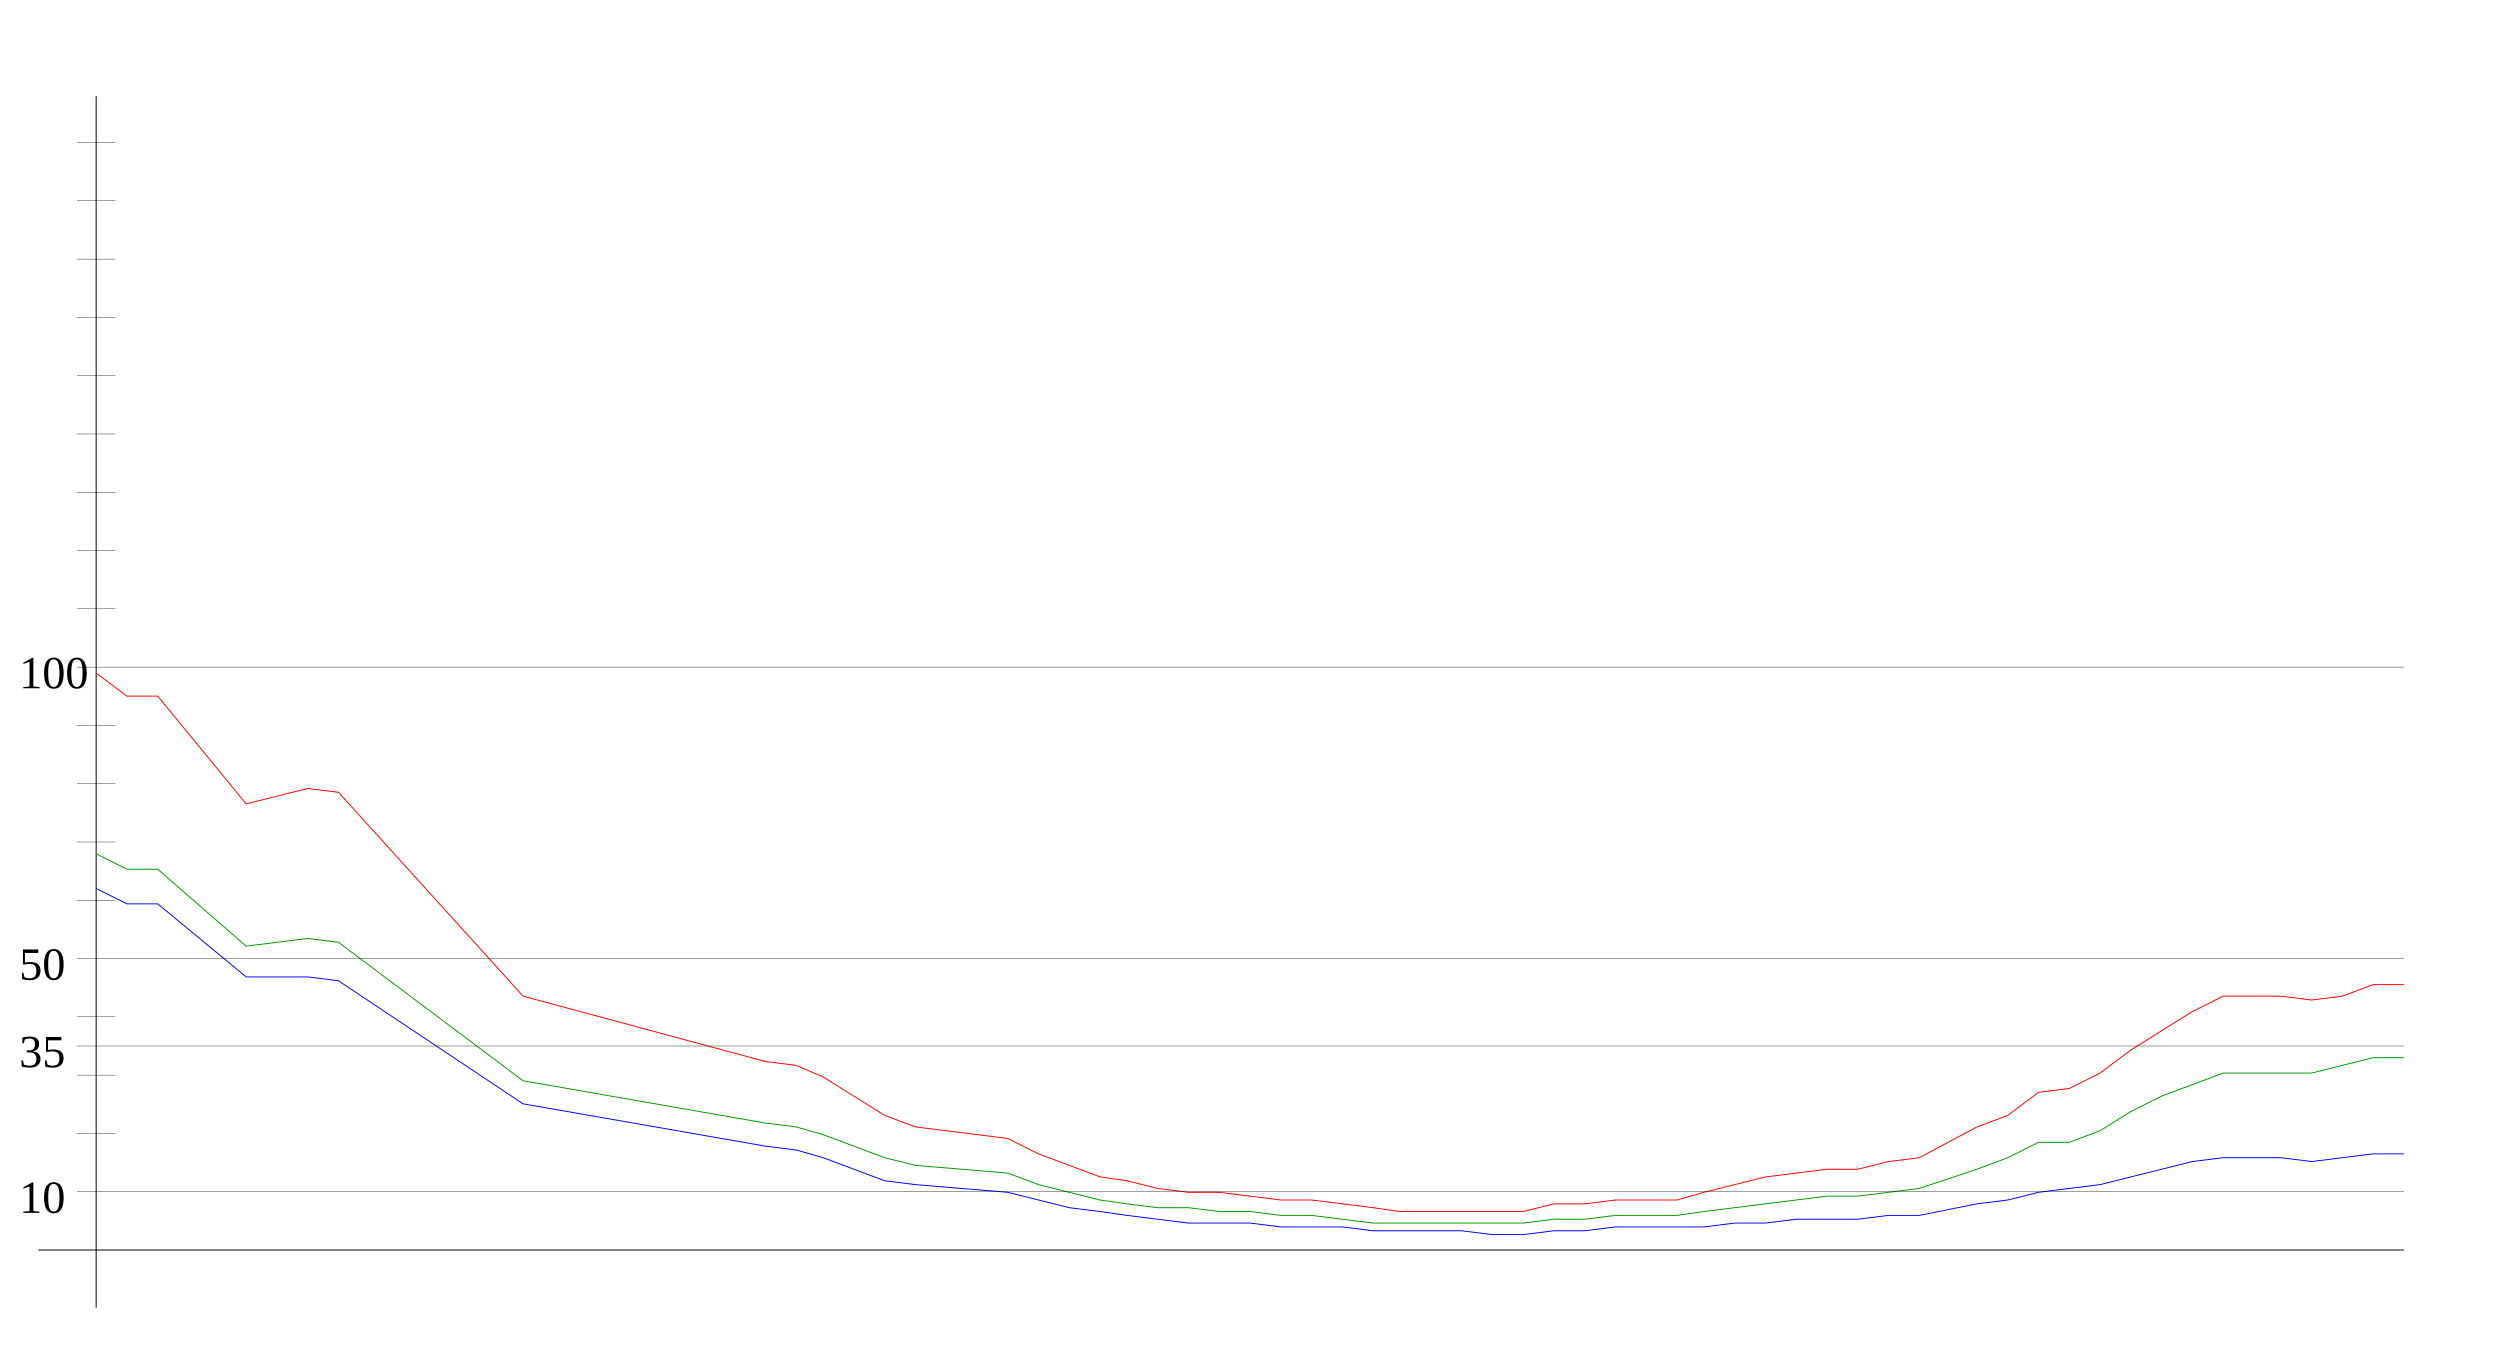
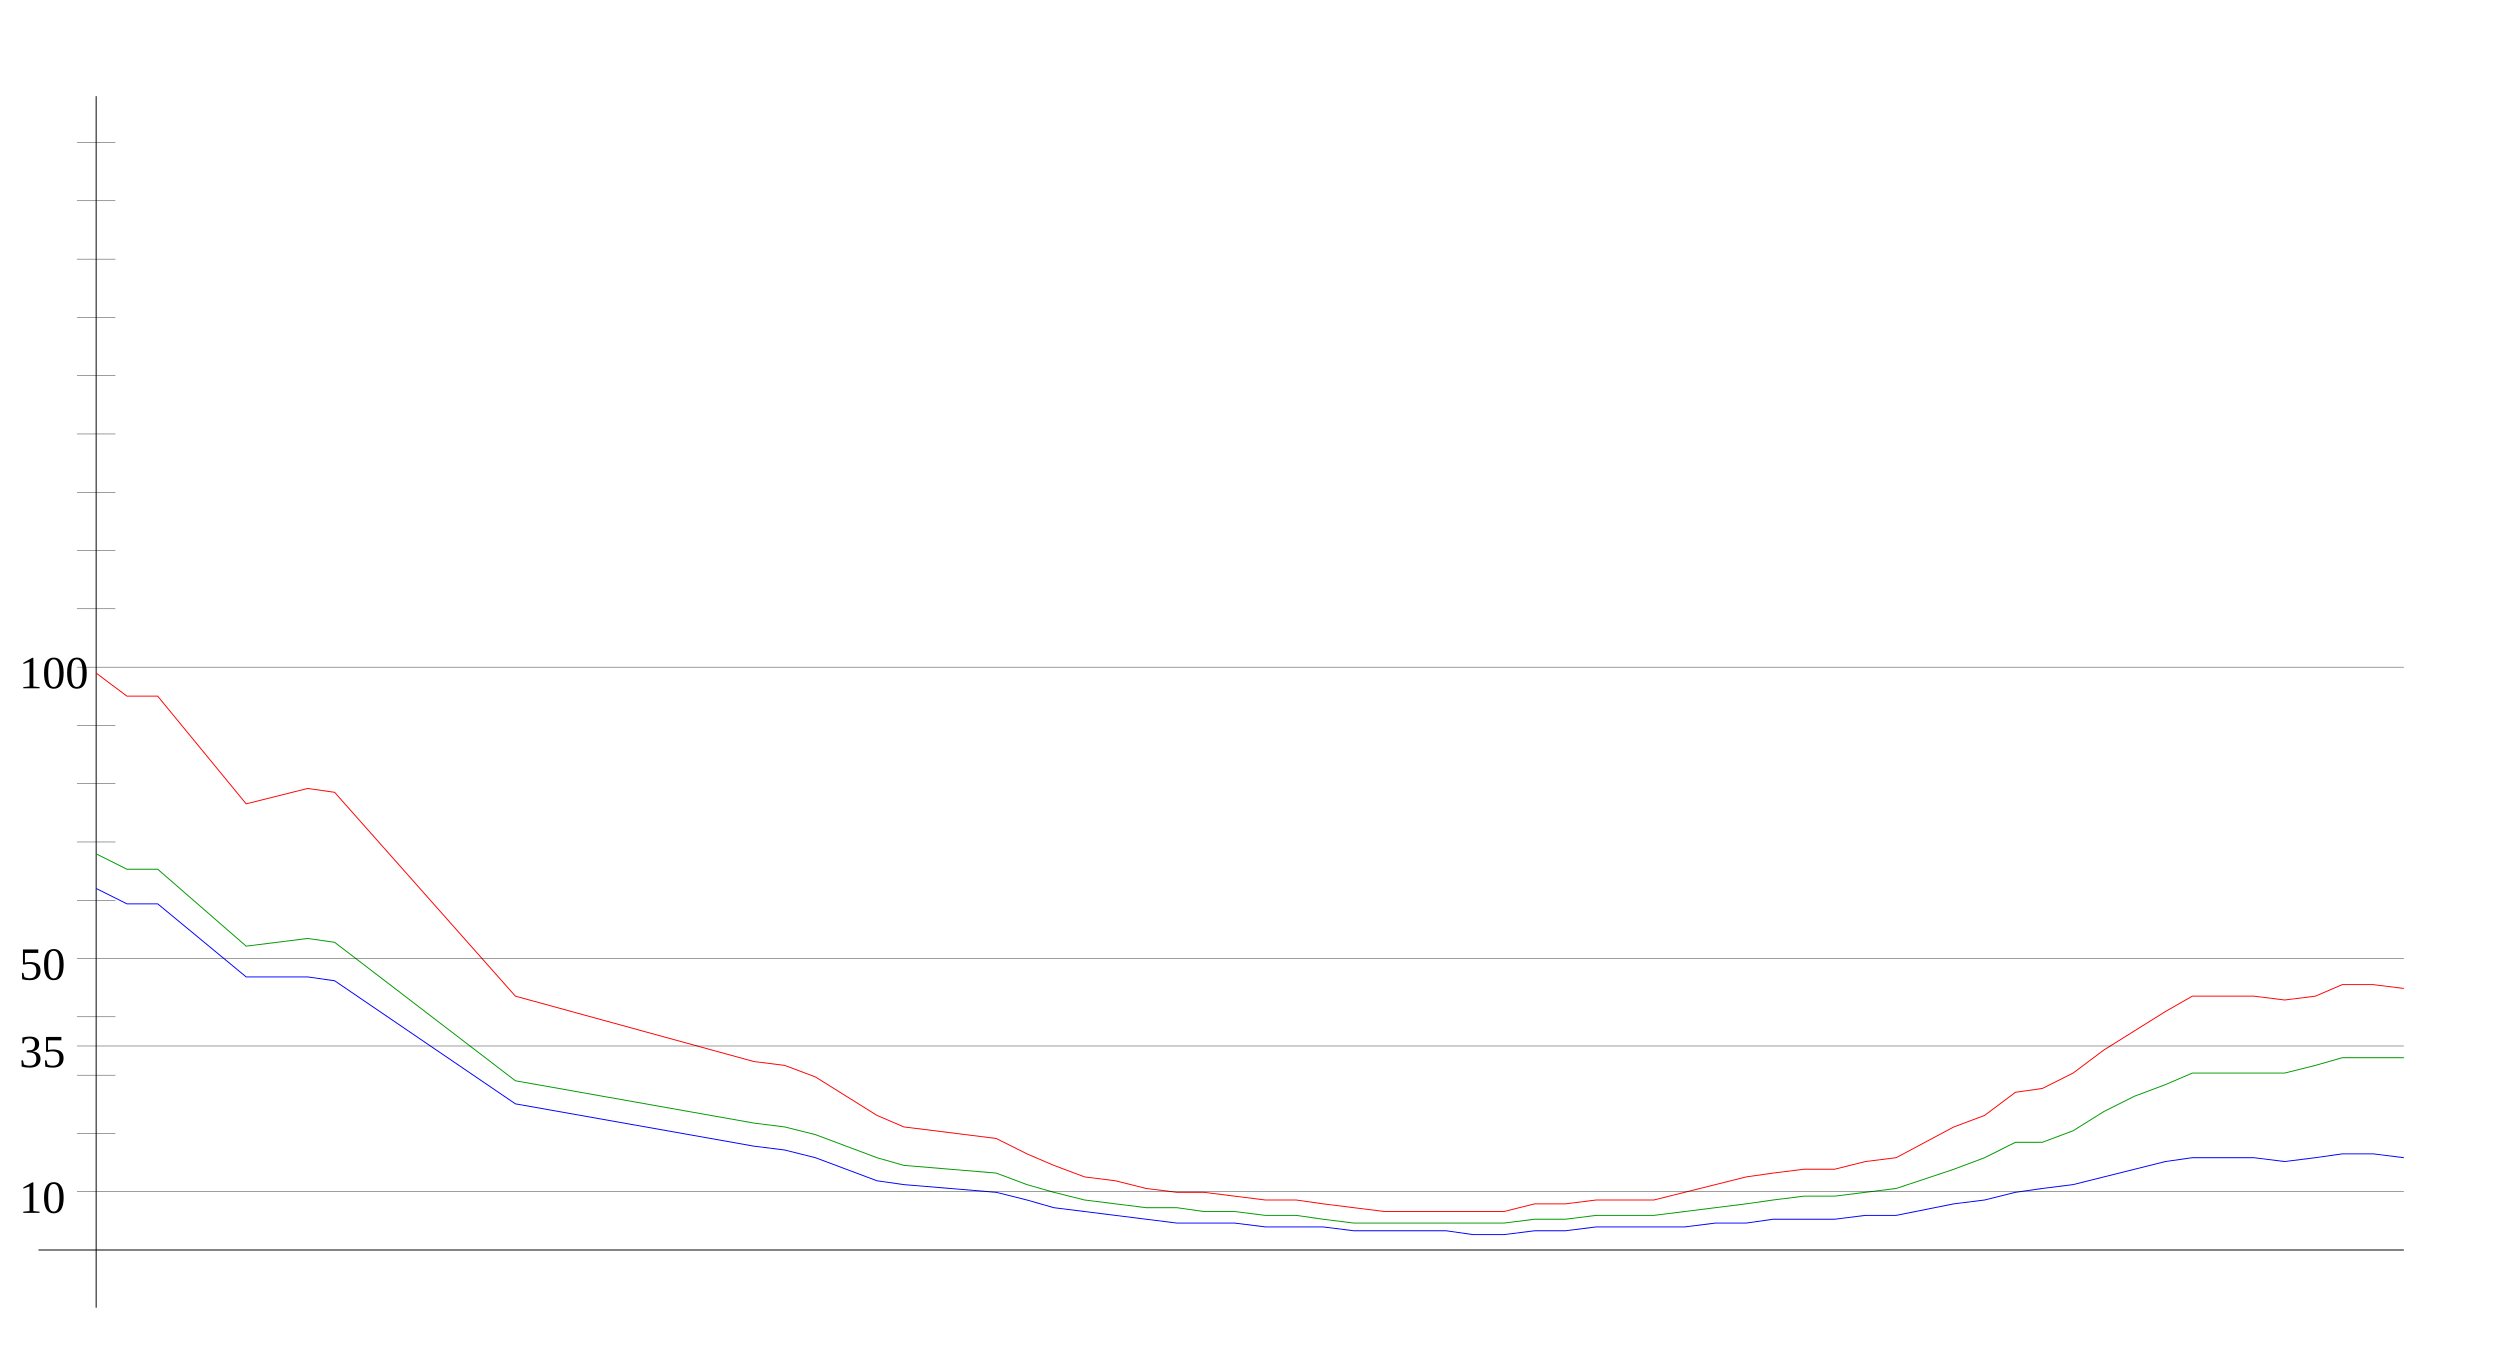
<svg xmlns="http://www.w3.org/2000/svg" width="650" height="350" version="1.1" id="sparkleline_DE-NI">
  <g id="layer1">
    <path style="fill:none;stroke:#000000;stroke-width:0.25px;" d="M 25,340 25,25" id="vertical_axis" />
    <path style="fill:none;stroke:#000000;stroke-width:0.25px;" d="M 10,325 625,325" id="horizontal_axis" />
-     <path style="fill:none;stroke:#0000ff;stroke-width:0.25px;" d="M 25,231  33,235 41,235 64,254 80,254 88,255 136,287 199,298 207,299  214,301 222,304 230,307 238,308 262,310 270,312 278,314 286,315  293,316 301,317 309,318 317,318 325,318 333,319 341,319 349,319  357,320 364,320 372,320 380,320 388,321 396,321 404,320 412,320  420,319 428,319 436,319 443,319 451,318 459,318 467,317 475,317  483,317 491,316 499,316 514,313 522,312 530,310 538,309 546,308  554,306 562,304 570,302 578,301 586,301 593,301 601,302 609,301  617,300 625,300" id="cases7_100k" />
-     <path style="fill:none;stroke:#009900;stroke-width:0.25px;" d="M 25,222  33,226 41,226 64,246 80,244 88,245 136,281 199,292 207,293  214,295 222,298 230,301 238,303 262,305 270,308 278,310 286,312  293,313 301,314 309,314 317,315 325,315 333,316 341,316 349,317  357,318 364,318 372,318 380,318 388,318 396,318 404,317 412,317  420,316 428,316 436,316 443,315 451,314 459,313 467,312 475,311  483,311 491,310 499,309 514,304 522,301 530,297 538,297 546,294  554,289 562,285 570,282 578,279 586,279 593,279 601,279 609,277  617,275 625,275" id="cases7_100k_nofullvac" />
-     <path style="fill:none;stroke:#ff0000;stroke-width:0.25px;" d="M 25,175  33,181 41,181 64,209 80,205 88,206 136,259 199,276 207,277  214,280 222,285 230,290 238,293 262,296 270,300 278,303 286,306  293,307 301,309 309,310 317,310 325,311 333,312 341,312 349,313  357,314 364,315 372,315 380,315 388,315 396,315 404,313 412,313  420,312 428,312 436,312 443,310 451,308 459,306 467,305 475,304  483,304 491,302 499,301 514,293 522,290 530,284 538,283 546,279  554,273 562,268 570,263 578,259 586,259 593,259 601,260 609,259  617,256 625,256" id="cases7_100k_novac" />
+     <path style="fill:none;stroke:#0000ff;stroke-width:0.25px;" d="M 25,231  33,235 41,235 64,254 80,254 87,255 134,287 196,298 204,299  212,301 220,304 228,307 235,308 259,310 267,312 274,314 282,315  290,316 298,317 306,318 313,318 321,318 329,319 337,319 344,319  352,320 360,320 368,320 376,320 383,321 391,321 399,320 407,320  415,319 422,319 430,319 438,319 446,318 454,318 461,317 469,317  477,317 485,316 493,316 508,313 516,312 524,310 531,309 539,308  547,306 555,304 563,302 570,301 578,301 586,301 594,302 602,301  609,300 617,300 625,301" id="cases7_100k" />
+     <path style="fill:none;stroke:#009900;stroke-width:0.25px;" d="M 25,222  33,226 41,226 64,246 80,244 87,245 134,281 196,292 204,293  212,295 220,298 228,301 235,303 259,305 267,308 274,310 282,312  290,313 298,314 306,314 313,315 321,315 329,316 337,316 344,317  352,318 360,318 368,318 376,318 383,318 391,318 399,317 407,317  415,316 422,316 430,316 438,315 446,314 454,313 461,312 469,311  477,311 485,310 493,309 508,304 516,301 524,297 531,297 539,294  547,289 555,285 563,282 570,279 578,279 586,279 594,279 602,277  609,275 617,275 625,275" id="cases7_100k_nofullvac" />
+     <path style="fill:none;stroke:#ff0000;stroke-width:0.25px;" d="M 25,175  33,181 41,181 64,209 80,205 87,206 134,259 196,276 204,277  212,280 220,285 228,290 235,293 259,296 267,300 274,303 282,306  290,307 298,309 306,310 313,310 321,311 329,312 337,312 344,313  352,314 360,315 368,315 376,315 383,315 391,315 399,313 407,313  415,312 422,312 430,312 438,310 446,308 454,306 461,305 469,304  477,304 485,302 493,301 508,293 516,290 524,284 531,283 539,279  547,273 555,268 563,263 570,259 578,259 586,259 594,260 602,259  609,256 617,256 625,257" id="cases7_100k_novac" />
    <path style="fill:none;stroke:#000000;stroke-width:0.1px;" d="M 20,309.845 625,309.845" id="yaxis_10" />
    <text xml:space="preserve" style="font-size:12px" x="5" y="315.345" id="hline_caption10">
      <tspan id="hline_caption_10" x="5" y="315.345">10</tspan>
    </text>
    <path style="fill:none;stroke:#000000;stroke-width:0.1px;" d="M 20,294.69 30,294.69" id="yaxis_20" />
    <path style="fill:none;stroke:#000000;stroke-width:0.1px;" d="M 20,279.536 30,279.536" id="yaxis_30" />
    <path style="fill:none;stroke:#000000;stroke-width:0.1px;" d="M 20,271.958 625,271.958" id="yaxis_35" />
    <text xml:space="preserve" style="font-size:12px" x="5" y="277.458" id="hline_caption35">
      <tspan id="hline_caption_35" x="5" y="277.458">35</tspan>
    </text>
    <path style="fill:none;stroke:#000000;stroke-width:0.1px;" d="M 20,264.381 30,264.381" id="yaxis_40" />
    <path style="fill:none;stroke:#000000;stroke-width:0.1px;" d="M 20,249.226 625,249.226" id="yaxis_50" />
    <text xml:space="preserve" style="font-size:12px" x="5" y="254.726" id="hline_caption50">
      <tspan id="hline_caption_50" x="5" y="254.726">50</tspan>
    </text>
    <path style="fill:none;stroke:#000000;stroke-width:0.1px;" d="M 20,234.071 30,234.071" id="yaxis_60" />
    <path style="fill:none;stroke:#000000;stroke-width:0.1px;" d="M 20,218.916 30,218.916" id="yaxis_70" />
    <path style="fill:none;stroke:#000000;stroke-width:0.1px;" d="M 20,203.762 30,203.762" id="yaxis_80" />
    <path style="fill:none;stroke:#000000;stroke-width:0.1px;" d="M 20,188.607 30,188.607" id="yaxis_90" />
    <path style="fill:none;stroke:#000000;stroke-width:0.1px;" d="M 20,173.452 625,173.452" id="yaxis_100" />
    <text xml:space="preserve" style="font-size:12px" x="5" y="178.952" id="hline_caption100">
      <tspan id="hline_caption_100" x="5" y="178.952">100</tspan>
    </text>
    <path style="fill:none;stroke:#000000;stroke-width:0.1px;" d="M 20,158.297 30,158.297" id="yaxis_110" />
    <path style="fill:none;stroke:#000000;stroke-width:0.1px;" d="M 20,143.142 30,143.142" id="yaxis_120" />
    <path style="fill:none;stroke:#000000;stroke-width:0.1px;" d="M 20,127.988 30,127.988" id="yaxis_130" />
    <path style="fill:none;stroke:#000000;stroke-width:0.1px;" d="M 20,112.833 30,112.833" id="yaxis_140" />
    <path style="fill:none;stroke:#000000;stroke-width:0.1px;" d="M 20,97.678 30,97.678" id="yaxis_150" />
    <path style="fill:none;stroke:#000000;stroke-width:0.1px;" d="M 20,82.523 30,82.523" id="yaxis_160" />
    <path style="fill:none;stroke:#000000;stroke-width:0.1px;" d="M 20,67.368 30,67.368" id="yaxis_170" />
    <path style="fill:none;stroke:#000000;stroke-width:0.1px;" d="M 20,52.214 30,52.214" id="yaxis_180" />
    <path style="fill:none;stroke:#000000;stroke-width:0.1px;" d="M 20,37.059 30,37.059" id="yaxis_190" />
  </g>
</svg>
